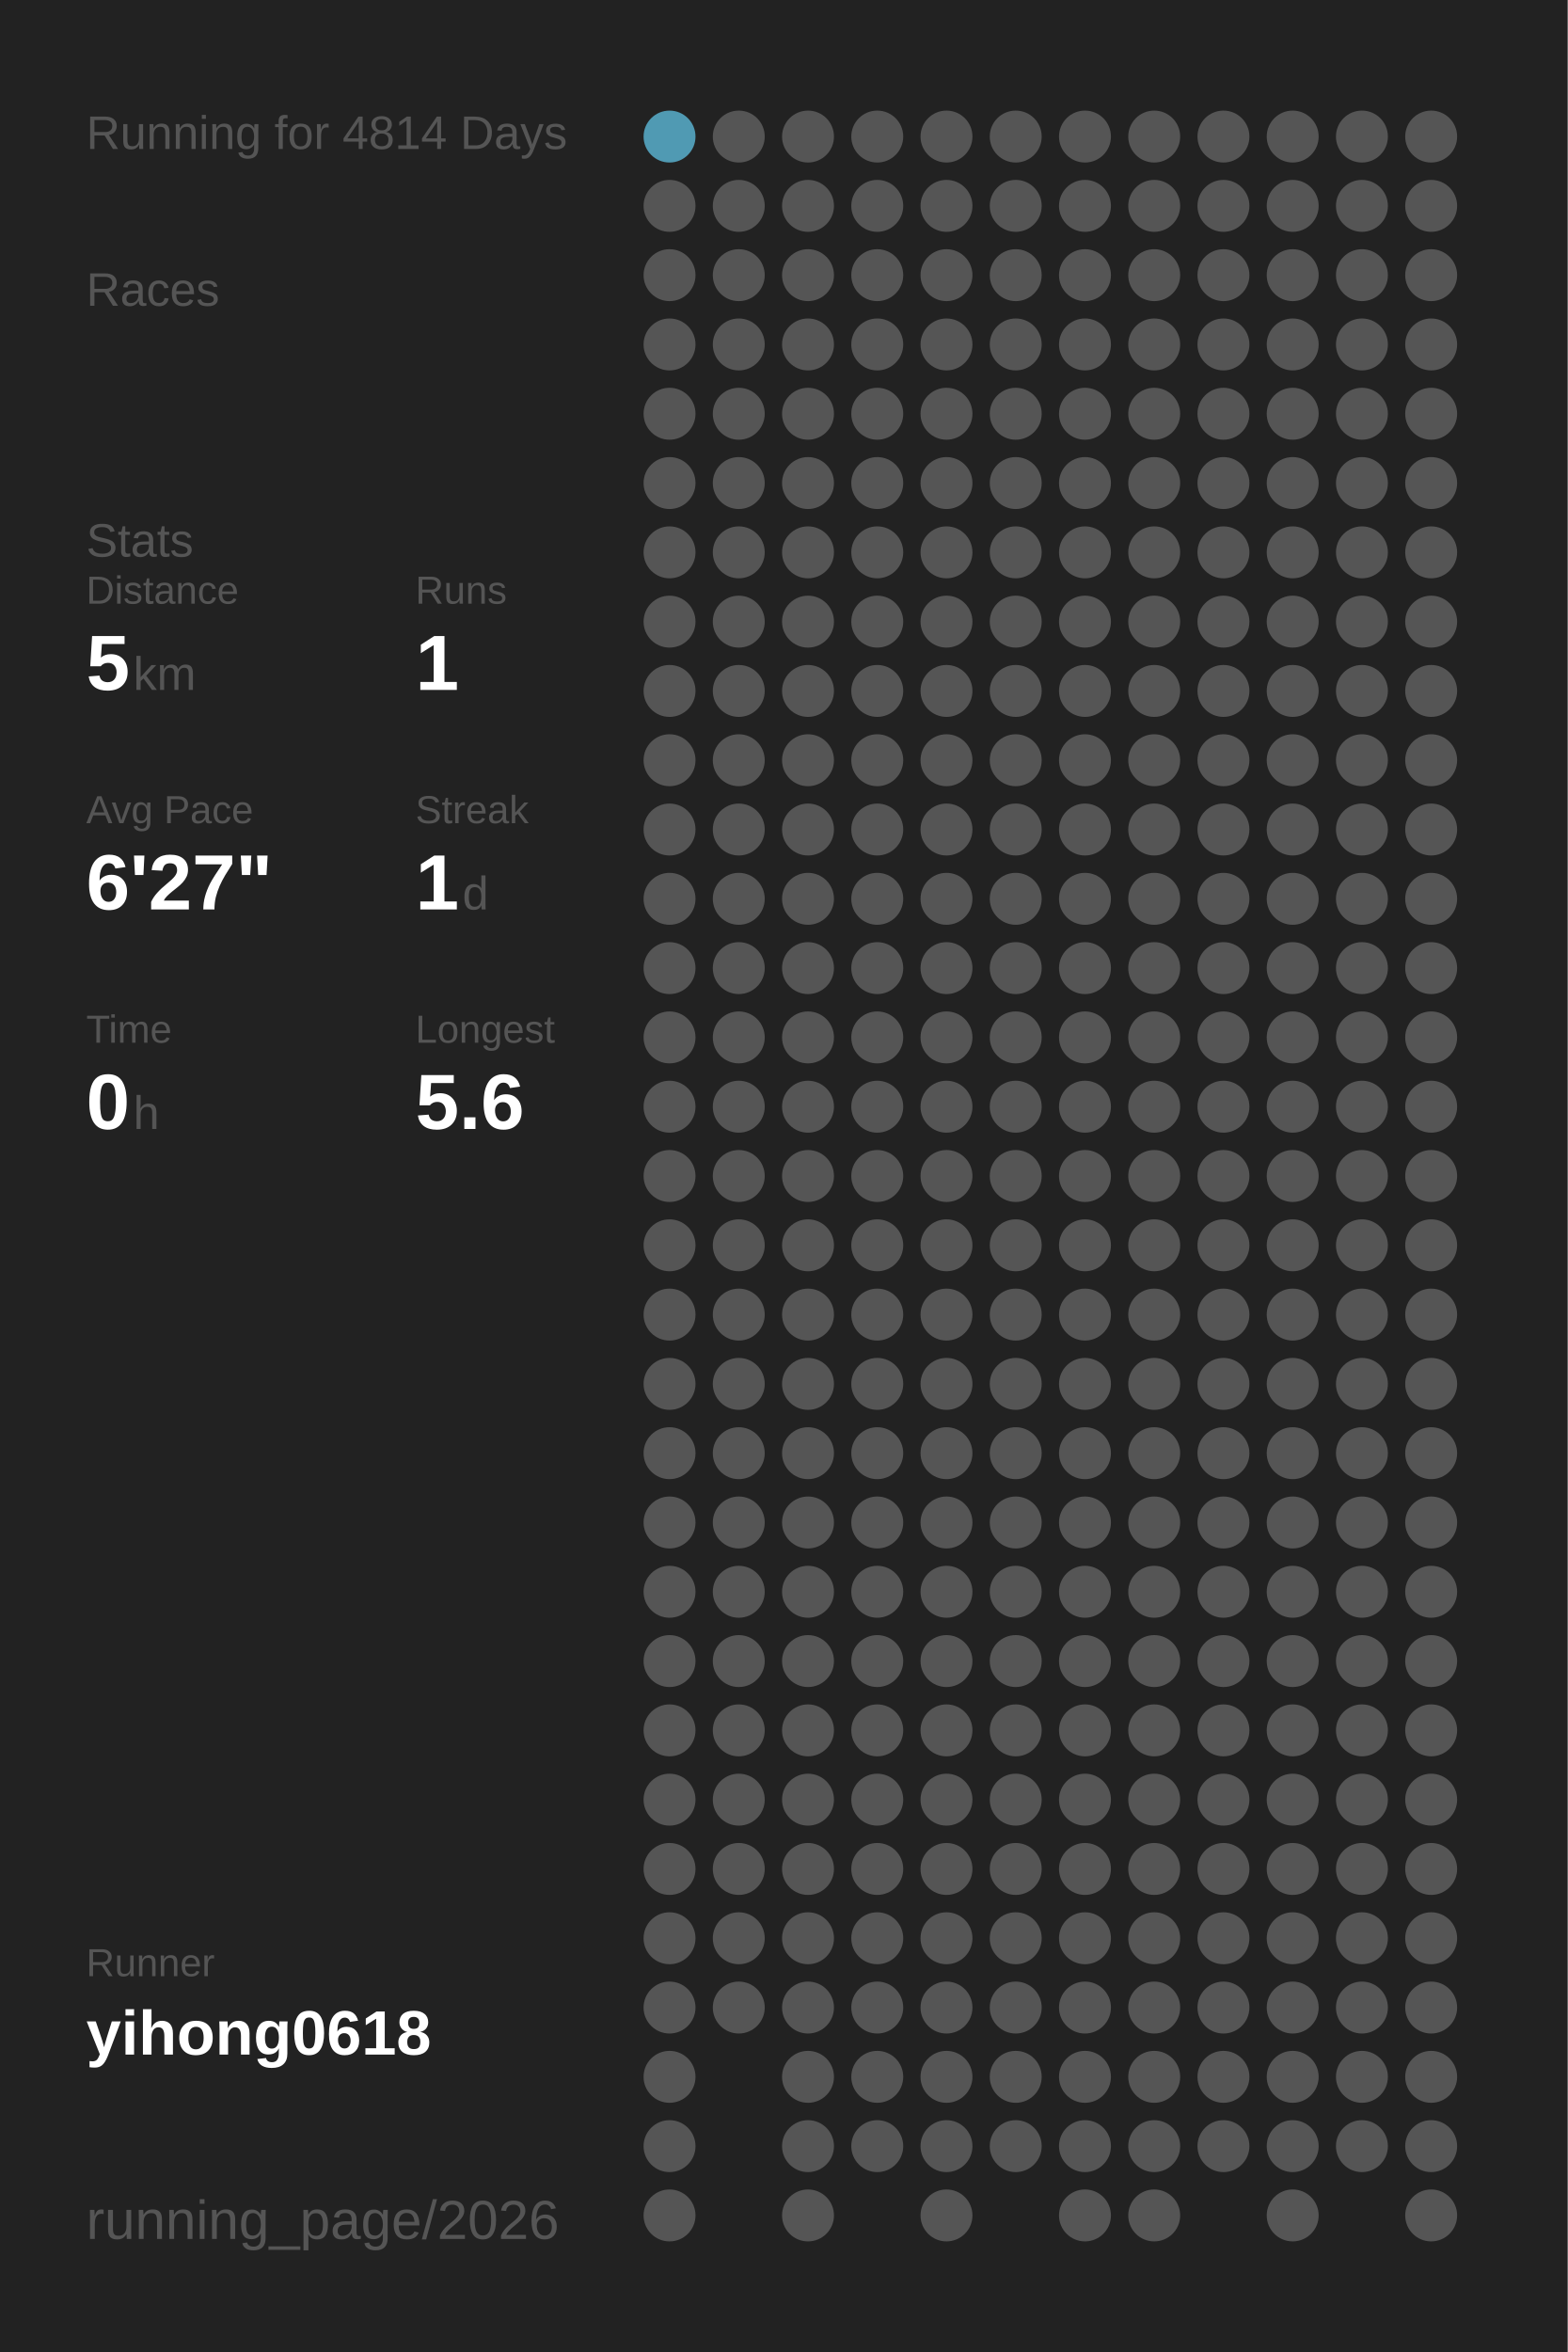
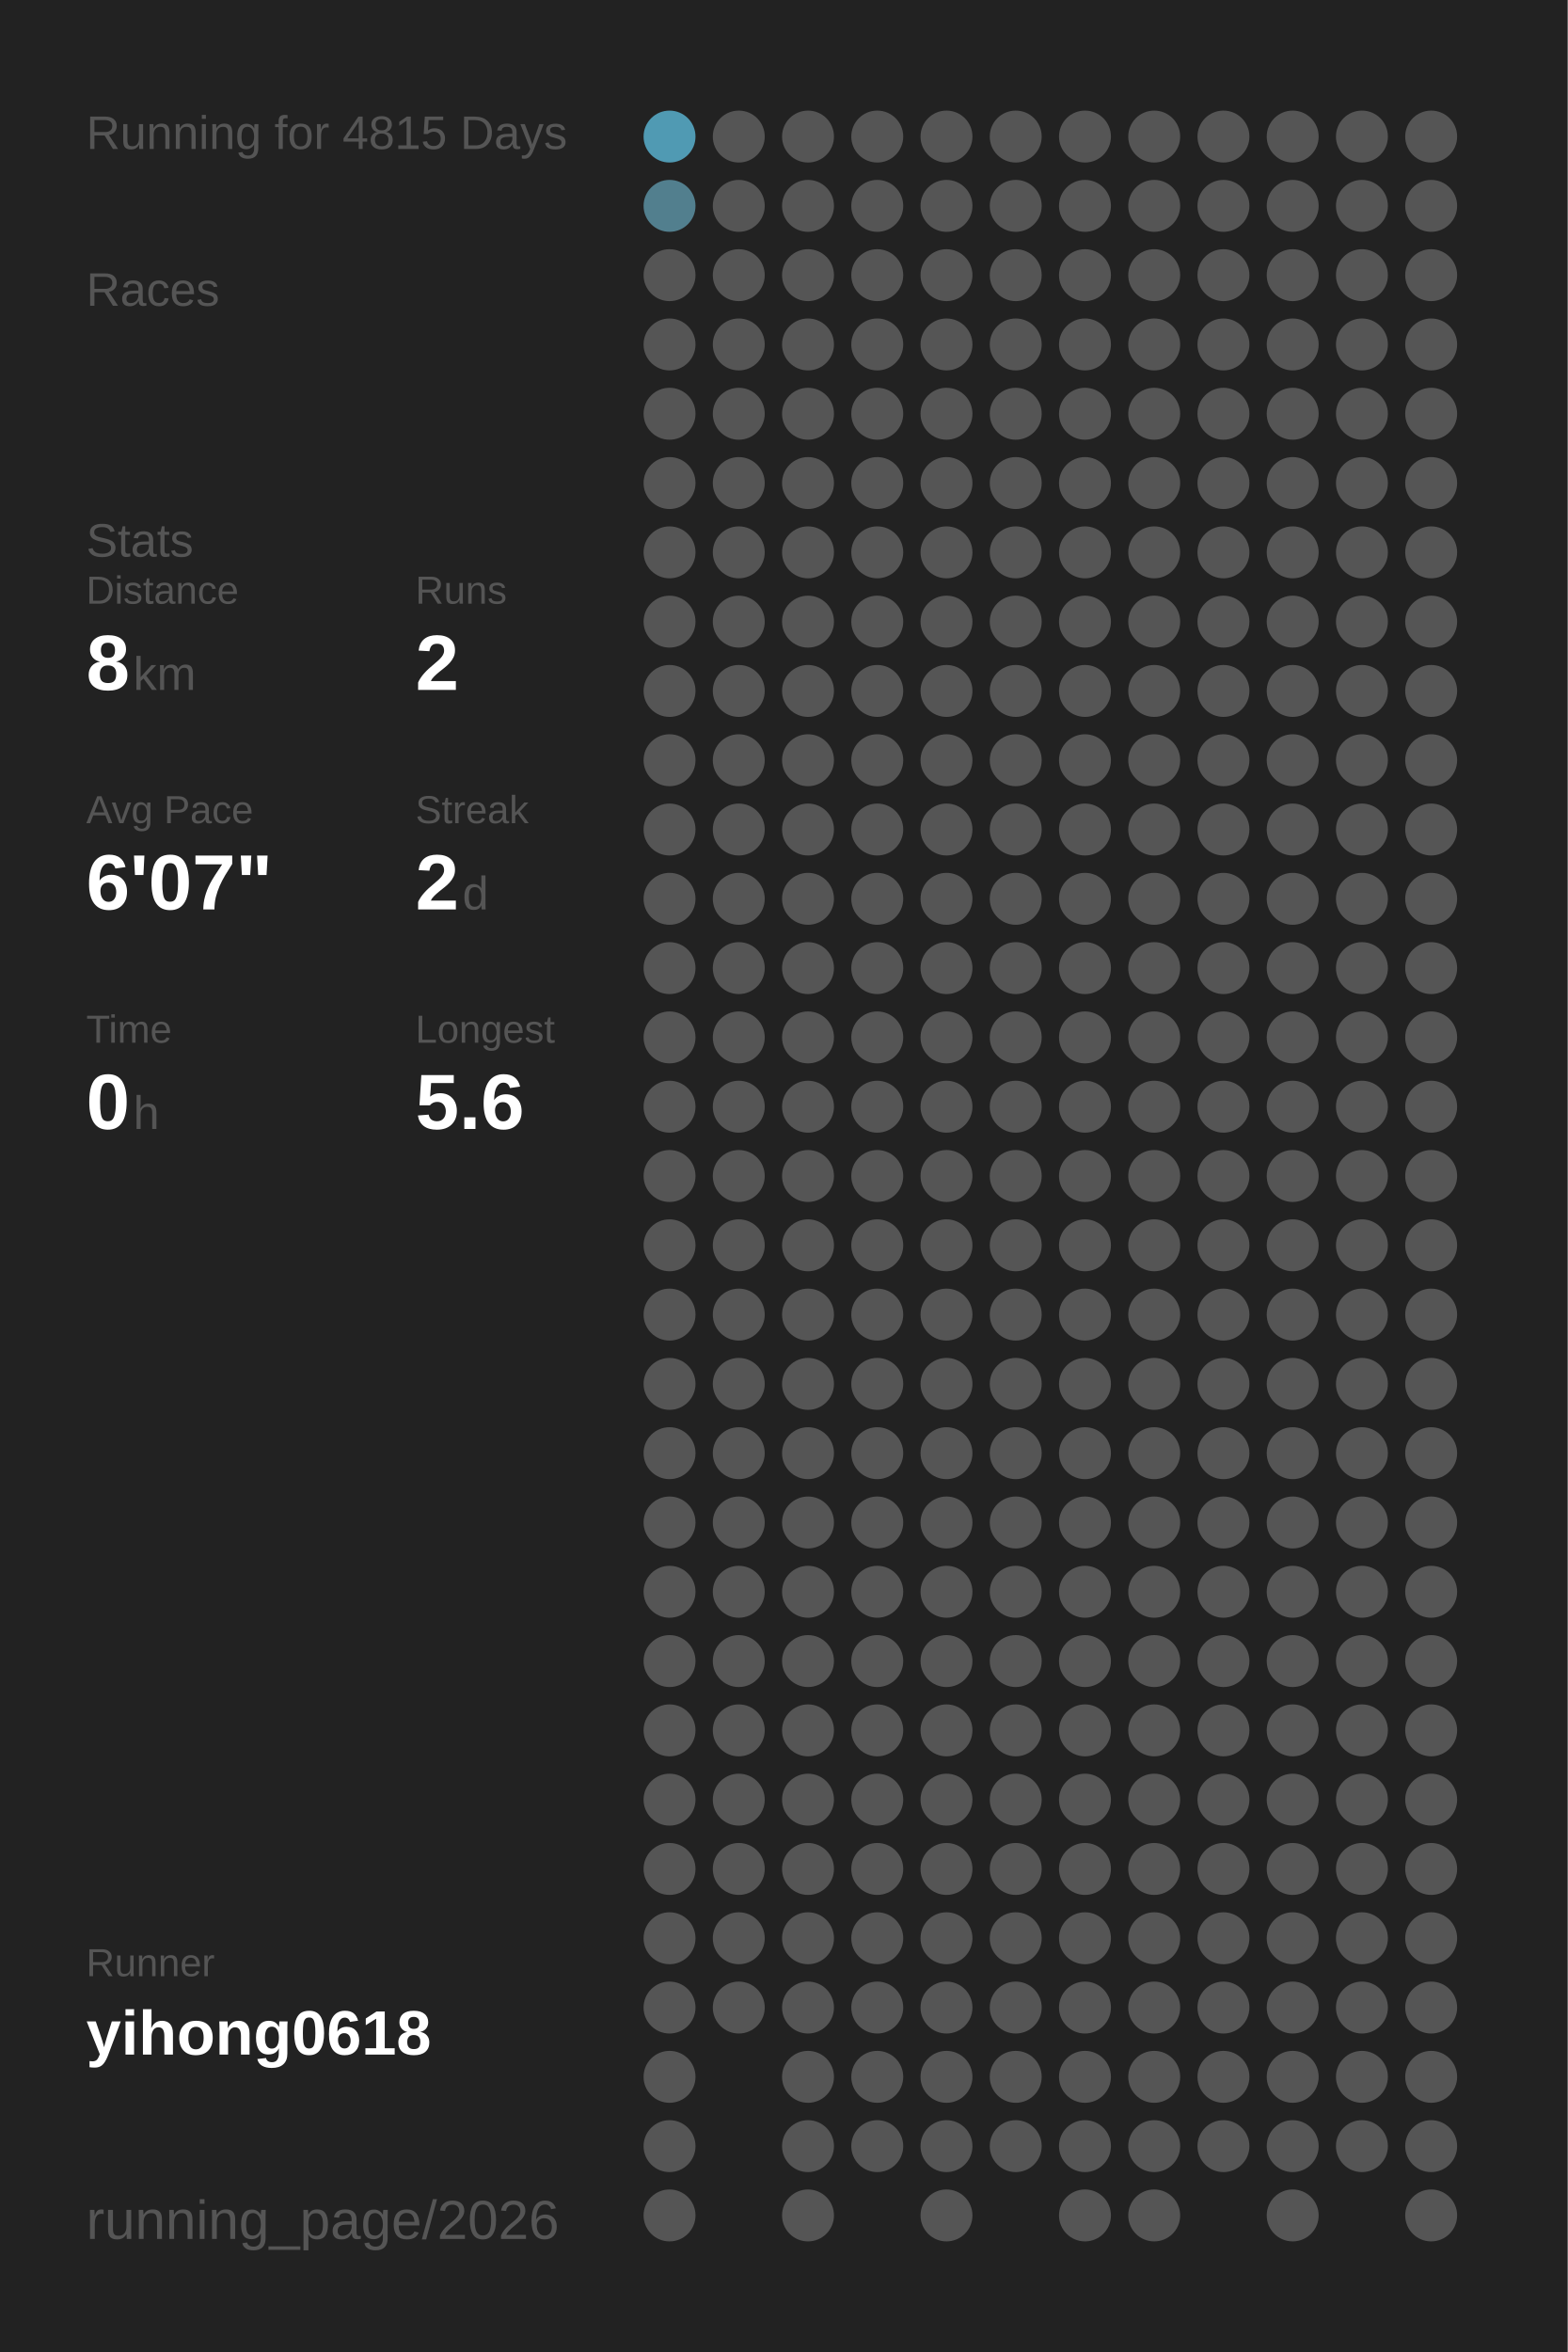
<svg xmlns="http://www.w3.org/2000/svg" baseProfile="full" height="300mm" version="1.1" viewBox="0,0,200,300" width="200mm">
  <defs />
  <rect fill="#222222" height="300" width="200" x="0" y="0" />
-   <text fill="#555555" style="font-size:6px; font-family:Arial;" x="11" y="19">Running for 4814 Days</text>
+   <text fill="#555555" style="font-size:6px; font-family:Arial;" x="11" y="19">Running for 4815 Days</text>
  <text fill="#555555" style="font-size:6px; font-family:Arial;" x="11" y="39">Races</text>
  <text fill="#555555" style="font-size:6px; font-family:Arial;" x="11" y="71">Stats</text>
  <text fill="#555555" style="font-size:5px; font-family:Arial;" x="11" y="77">Distance</text>
-   <text fill="#FFFFFF" style="font-size:10px; font-family:Arial; font-weight:bold;" x="11" y="88">5</text>
+   <text fill="#FFFFFF" style="font-size:10px; font-family:Arial; font-weight:bold;" x="11" y="88">8</text>
  <text fill="#555555" style="font-size:6px; font-family:Arial;" x="17" y="88">km</text>
  <text fill="#555555" style="font-size:5px; font-family:Arial;" x="53" y="77">Runs</text>
-   <text fill="#FFFFFF" style="font-size:10px; font-family:Arial; font-weight:bold;" x="53" y="88">1</text>
+   <text fill="#FFFFFF" style="font-size:10px; font-family:Arial; font-weight:bold;" x="53" y="88">2</text>
  <text fill="#555555" style="font-size:5px; font-family:Arial;" x="11" y="105">Avg Pace</text>
-   <text fill="#FFFFFF" style="font-size:10px; font-family:Arial; font-weight:bold;" x="11" y="116">6'27"</text>
+   <text fill="#FFFFFF" style="font-size:10px; font-family:Arial; font-weight:bold;" x="11" y="116">6'07"</text>
  <text fill="#555555" style="font-size:5px; font-family:Arial;" x="53" y="105">Streak</text>
-   <text fill="#FFFFFF" style="font-size:10px; font-family:Arial; font-weight:bold;" x="53" y="116">1</text>
+   <text fill="#FFFFFF" style="font-size:10px; font-family:Arial; font-weight:bold;" x="53" y="116">2</text>
  <text fill="#555555" style="font-size:6px; font-family:Arial;" x="59" y="116">d</text>
  <text fill="#555555" style="font-size:5px; font-family:Arial;" x="11" y="133">Time</text>
  <text fill="#FFFFFF" style="font-size:10px; font-family:Arial; font-weight:bold;" x="11" y="144">0</text>
  <text fill="#555555" style="font-size:6px; font-family:Arial;" x="17" y="144">h</text>
  <text fill="#555555" style="font-size:5px; font-family:Arial;" x="53" y="133">Longest</text>
  <text fill="#FFFFFF" style="font-size:10px; font-family:Arial; font-weight:bold;" x="53" y="144">5.6</text>
  <text fill="#555555" style="font-size:5px; font-family:Arial;" x="11" y="252.065">Runner</text>
  <text fill="#FFFFFF" style="font-size:8px; font-family:Arial; font-weight:bold;" x="11" y="262.065">yihong0618</text>
  <text fill="#555555" style="font-size:7px; font-family:Arial;" x="11" y="285.581">running_page/2026</text>
  <circle cx="85.417" cy="17.419" fill="#509ab3" r="3.312" />
-   <circle cx="85.417" cy="26.258" fill="#555555" r="3.312" />
+   <circle cx="85.417" cy="26.258" fill="#527f8e" r="3.312" />
  <circle cx="85.417" cy="35.097" fill="#555555" r="3.312" />
  <circle cx="85.417" cy="43.935" fill="#555555" r="3.312" />
  <circle cx="85.417" cy="52.774" fill="#555555" r="3.312" />
  <circle cx="85.417" cy="61.613" fill="#555555" r="3.312" />
  <circle cx="85.417" cy="70.452" fill="#555555" r="3.312" />
  <circle cx="85.417" cy="79.29" fill="#555555" r="3.312" />
  <circle cx="85.417" cy="88.129" fill="#555555" r="3.312" />
  <circle cx="85.417" cy="96.968" fill="#555555" r="3.312" />
  <circle cx="85.417" cy="105.806" fill="#555555" r="3.312" />
  <circle cx="85.417" cy="114.645" fill="#555555" r="3.312" />
  <circle cx="85.417" cy="123.484" fill="#555555" r="3.312" />
  <circle cx="85.417" cy="132.323" fill="#555555" r="3.312" />
  <circle cx="85.417" cy="141.161" fill="#555555" r="3.312" />
  <circle cx="85.417" cy="150" fill="#555555" r="3.312" />
  <circle cx="85.417" cy="158.839" fill="#555555" r="3.312" />
  <circle cx="85.417" cy="167.677" fill="#555555" r="3.312" />
  <circle cx="85.417" cy="176.516" fill="#555555" r="3.312" />
  <circle cx="85.417" cy="185.355" fill="#555555" r="3.312" />
  <circle cx="85.417" cy="194.194" fill="#555555" r="3.312" />
  <circle cx="85.417" cy="203.032" fill="#555555" r="3.312" />
  <circle cx="85.417" cy="211.871" fill="#555555" r="3.312" />
  <circle cx="85.417" cy="220.71" fill="#555555" r="3.312" />
  <circle cx="85.417" cy="229.548" fill="#555555" r="3.312" />
  <circle cx="85.417" cy="238.387" fill="#555555" r="3.312" />
  <circle cx="85.417" cy="247.226" fill="#555555" r="3.312" />
  <circle cx="85.417" cy="256.065" fill="#555555" r="3.312" />
  <circle cx="85.417" cy="264.903" fill="#555555" r="3.312" />
  <circle cx="85.417" cy="273.742" fill="#555555" r="3.312" />
  <circle cx="85.417" cy="282.581" fill="#555555" r="3.312" />
  <circle cx="94.25" cy="17.419" fill="#555555" r="3.312" />
  <circle cx="94.25" cy="26.258" fill="#555555" r="3.312" />
  <circle cx="94.25" cy="35.097" fill="#555555" r="3.312" />
  <circle cx="94.25" cy="43.935" fill="#555555" r="3.312" />
  <circle cx="94.25" cy="52.774" fill="#555555" r="3.312" />
  <circle cx="94.25" cy="61.613" fill="#555555" r="3.312" />
  <circle cx="94.25" cy="70.452" fill="#555555" r="3.312" />
  <circle cx="94.25" cy="79.29" fill="#555555" r="3.312" />
  <circle cx="94.25" cy="88.129" fill="#555555" r="3.312" />
  <circle cx="94.25" cy="96.968" fill="#555555" r="3.312" />
  <circle cx="94.25" cy="105.806" fill="#555555" r="3.312" />
  <circle cx="94.25" cy="114.645" fill="#555555" r="3.312" />
  <circle cx="94.25" cy="123.484" fill="#555555" r="3.312" />
  <circle cx="94.25" cy="132.323" fill="#555555" r="3.312" />
  <circle cx="94.25" cy="141.161" fill="#555555" r="3.312" />
  <circle cx="94.25" cy="150" fill="#555555" r="3.312" />
  <circle cx="94.25" cy="158.839" fill="#555555" r="3.312" />
  <circle cx="94.25" cy="167.677" fill="#555555" r="3.312" />
  <circle cx="94.25" cy="176.516" fill="#555555" r="3.312" />
  <circle cx="94.25" cy="185.355" fill="#555555" r="3.312" />
  <circle cx="94.25" cy="194.194" fill="#555555" r="3.312" />
  <circle cx="94.25" cy="203.032" fill="#555555" r="3.312" />
  <circle cx="94.25" cy="211.871" fill="#555555" r="3.312" />
  <circle cx="94.25" cy="220.71" fill="#555555" r="3.312" />
  <circle cx="94.25" cy="229.548" fill="#555555" r="3.312" />
  <circle cx="94.25" cy="238.387" fill="#555555" r="3.312" />
  <circle cx="94.25" cy="247.226" fill="#555555" r="3.312" />
  <circle cx="94.25" cy="256.065" fill="#555555" r="3.312" />
  <circle cx="103.083" cy="17.419" fill="#555555" r="3.312" />
  <circle cx="103.083" cy="26.258" fill="#555555" r="3.312" />
  <circle cx="103.083" cy="35.097" fill="#555555" r="3.312" />
  <circle cx="103.083" cy="43.935" fill="#555555" r="3.312" />
  <circle cx="103.083" cy="52.774" fill="#555555" r="3.312" />
  <circle cx="103.083" cy="61.613" fill="#555555" r="3.312" />
  <circle cx="103.083" cy="70.452" fill="#555555" r="3.312" />
  <circle cx="103.083" cy="79.29" fill="#555555" r="3.312" />
  <circle cx="103.083" cy="88.129" fill="#555555" r="3.312" />
  <circle cx="103.083" cy="96.968" fill="#555555" r="3.312" />
  <circle cx="103.083" cy="105.806" fill="#555555" r="3.312" />
  <circle cx="103.083" cy="114.645" fill="#555555" r="3.312" />
  <circle cx="103.083" cy="123.484" fill="#555555" r="3.312" />
  <circle cx="103.083" cy="132.323" fill="#555555" r="3.312" />
  <circle cx="103.083" cy="141.161" fill="#555555" r="3.312" />
  <circle cx="103.083" cy="150" fill="#555555" r="3.312" />
  <circle cx="103.083" cy="158.839" fill="#555555" r="3.312" />
  <circle cx="103.083" cy="167.677" fill="#555555" r="3.312" />
  <circle cx="103.083" cy="176.516" fill="#555555" r="3.312" />
  <circle cx="103.083" cy="185.355" fill="#555555" r="3.312" />
  <circle cx="103.083" cy="194.194" fill="#555555" r="3.312" />
  <circle cx="103.083" cy="203.032" fill="#555555" r="3.312" />
  <circle cx="103.083" cy="211.871" fill="#555555" r="3.312" />
  <circle cx="103.083" cy="220.71" fill="#555555" r="3.312" />
  <circle cx="103.083" cy="229.548" fill="#555555" r="3.312" />
  <circle cx="103.083" cy="238.387" fill="#555555" r="3.312" />
  <circle cx="103.083" cy="247.226" fill="#555555" r="3.312" />
  <circle cx="103.083" cy="256.065" fill="#555555" r="3.312" />
  <circle cx="103.083" cy="264.903" fill="#555555" r="3.312" />
  <circle cx="103.083" cy="273.742" fill="#555555" r="3.312" />
  <circle cx="103.083" cy="282.581" fill="#555555" r="3.312" />
  <circle cx="111.917" cy="17.419" fill="#555555" r="3.312" />
  <circle cx="111.917" cy="26.258" fill="#555555" r="3.312" />
  <circle cx="111.917" cy="35.097" fill="#555555" r="3.312" />
  <circle cx="111.917" cy="43.935" fill="#555555" r="3.312" />
  <circle cx="111.917" cy="52.774" fill="#555555" r="3.312" />
  <circle cx="111.917" cy="61.613" fill="#555555" r="3.312" />
  <circle cx="111.917" cy="70.452" fill="#555555" r="3.312" />
  <circle cx="111.917" cy="79.29" fill="#555555" r="3.312" />
  <circle cx="111.917" cy="88.129" fill="#555555" r="3.312" />
  <circle cx="111.917" cy="96.968" fill="#555555" r="3.312" />
  <circle cx="111.917" cy="105.806" fill="#555555" r="3.312" />
  <circle cx="111.917" cy="114.645" fill="#555555" r="3.312" />
  <circle cx="111.917" cy="123.484" fill="#555555" r="3.312" />
  <circle cx="111.917" cy="132.323" fill="#555555" r="3.312" />
  <circle cx="111.917" cy="141.161" fill="#555555" r="3.312" />
  <circle cx="111.917" cy="150" fill="#555555" r="3.312" />
  <circle cx="111.917" cy="158.839" fill="#555555" r="3.312" />
  <circle cx="111.917" cy="167.677" fill="#555555" r="3.312" />
  <circle cx="111.917" cy="176.516" fill="#555555" r="3.312" />
  <circle cx="111.917" cy="185.355" fill="#555555" r="3.312" />
  <circle cx="111.917" cy="194.194" fill="#555555" r="3.312" />
  <circle cx="111.917" cy="203.032" fill="#555555" r="3.312" />
  <circle cx="111.917" cy="211.871" fill="#555555" r="3.312" />
  <circle cx="111.917" cy="220.71" fill="#555555" r="3.312" />
  <circle cx="111.917" cy="229.548" fill="#555555" r="3.312" />
  <circle cx="111.917" cy="238.387" fill="#555555" r="3.312" />
  <circle cx="111.917" cy="247.226" fill="#555555" r="3.312" />
  <circle cx="111.917" cy="256.065" fill="#555555" r="3.312" />
  <circle cx="111.917" cy="264.903" fill="#555555" r="3.312" />
  <circle cx="111.917" cy="273.742" fill="#555555" r="3.312" />
  <circle cx="120.75" cy="17.419" fill="#555555" r="3.312" />
  <circle cx="120.75" cy="26.258" fill="#555555" r="3.312" />
  <circle cx="120.75" cy="35.097" fill="#555555" r="3.312" />
  <circle cx="120.75" cy="43.935" fill="#555555" r="3.312" />
  <circle cx="120.75" cy="52.774" fill="#555555" r="3.312" />
  <circle cx="120.75" cy="61.613" fill="#555555" r="3.312" />
  <circle cx="120.75" cy="70.452" fill="#555555" r="3.312" />
  <circle cx="120.75" cy="79.29" fill="#555555" r="3.312" />
  <circle cx="120.75" cy="88.129" fill="#555555" r="3.312" />
  <circle cx="120.75" cy="96.968" fill="#555555" r="3.312" />
  <circle cx="120.75" cy="105.806" fill="#555555" r="3.312" />
  <circle cx="120.75" cy="114.645" fill="#555555" r="3.312" />
  <circle cx="120.75" cy="123.484" fill="#555555" r="3.312" />
  <circle cx="120.75" cy="132.323" fill="#555555" r="3.312" />
  <circle cx="120.75" cy="141.161" fill="#555555" r="3.312" />
  <circle cx="120.75" cy="150" fill="#555555" r="3.312" />
  <circle cx="120.75" cy="158.839" fill="#555555" r="3.312" />
  <circle cx="120.75" cy="167.677" fill="#555555" r="3.312" />
  <circle cx="120.75" cy="176.516" fill="#555555" r="3.312" />
  <circle cx="120.75" cy="185.355" fill="#555555" r="3.312" />
  <circle cx="120.75" cy="194.194" fill="#555555" r="3.312" />
  <circle cx="120.75" cy="203.032" fill="#555555" r="3.312" />
  <circle cx="120.75" cy="211.871" fill="#555555" r="3.312" />
  <circle cx="120.75" cy="220.71" fill="#555555" r="3.312" />
  <circle cx="120.75" cy="229.548" fill="#555555" r="3.312" />
  <circle cx="120.75" cy="238.387" fill="#555555" r="3.312" />
  <circle cx="120.75" cy="247.226" fill="#555555" r="3.312" />
  <circle cx="120.75" cy="256.065" fill="#555555" r="3.312" />
  <circle cx="120.75" cy="264.903" fill="#555555" r="3.312" />
  <circle cx="120.75" cy="273.742" fill="#555555" r="3.312" />
  <circle cx="120.75" cy="282.581" fill="#555555" r="3.312" />
  <circle cx="129.583" cy="17.419" fill="#555555" r="3.312" />
  <circle cx="129.583" cy="26.258" fill="#555555" r="3.312" />
  <circle cx="129.583" cy="35.097" fill="#555555" r="3.312" />
  <circle cx="129.583" cy="43.935" fill="#555555" r="3.312" />
  <circle cx="129.583" cy="52.774" fill="#555555" r="3.312" />
  <circle cx="129.583" cy="61.613" fill="#555555" r="3.312" />
  <circle cx="129.583" cy="70.452" fill="#555555" r="3.312" />
  <circle cx="129.583" cy="79.29" fill="#555555" r="3.312" />
  <circle cx="129.583" cy="88.129" fill="#555555" r="3.312" />
  <circle cx="129.583" cy="96.968" fill="#555555" r="3.312" />
  <circle cx="129.583" cy="105.806" fill="#555555" r="3.312" />
  <circle cx="129.583" cy="114.645" fill="#555555" r="3.312" />
  <circle cx="129.583" cy="123.484" fill="#555555" r="3.312" />
  <circle cx="129.583" cy="132.323" fill="#555555" r="3.312" />
  <circle cx="129.583" cy="141.161" fill="#555555" r="3.312" />
  <circle cx="129.583" cy="150" fill="#555555" r="3.312" />
  <circle cx="129.583" cy="158.839" fill="#555555" r="3.312" />
  <circle cx="129.583" cy="167.677" fill="#555555" r="3.312" />
  <circle cx="129.583" cy="176.516" fill="#555555" r="3.312" />
  <circle cx="129.583" cy="185.355" fill="#555555" r="3.312" />
  <circle cx="129.583" cy="194.194" fill="#555555" r="3.312" />
  <circle cx="129.583" cy="203.032" fill="#555555" r="3.312" />
  <circle cx="129.583" cy="211.871" fill="#555555" r="3.312" />
  <circle cx="129.583" cy="220.71" fill="#555555" r="3.312" />
  <circle cx="129.583" cy="229.548" fill="#555555" r="3.312" />
  <circle cx="129.583" cy="238.387" fill="#555555" r="3.312" />
  <circle cx="129.583" cy="247.226" fill="#555555" r="3.312" />
  <circle cx="129.583" cy="256.065" fill="#555555" r="3.312" />
  <circle cx="129.583" cy="264.903" fill="#555555" r="3.312" />
  <circle cx="129.583" cy="273.742" fill="#555555" r="3.312" />
  <circle cx="138.417" cy="17.419" fill="#555555" r="3.312" />
  <circle cx="138.417" cy="26.258" fill="#555555" r="3.312" />
  <circle cx="138.417" cy="35.097" fill="#555555" r="3.312" />
  <circle cx="138.417" cy="43.935" fill="#555555" r="3.312" />
  <circle cx="138.417" cy="52.774" fill="#555555" r="3.312" />
  <circle cx="138.417" cy="61.613" fill="#555555" r="3.312" />
  <circle cx="138.417" cy="70.452" fill="#555555" r="3.312" />
  <circle cx="138.417" cy="79.29" fill="#555555" r="3.312" />
  <circle cx="138.417" cy="88.129" fill="#555555" r="3.312" />
  <circle cx="138.417" cy="96.968" fill="#555555" r="3.312" />
  <circle cx="138.417" cy="105.806" fill="#555555" r="3.312" />
  <circle cx="138.417" cy="114.645" fill="#555555" r="3.312" />
  <circle cx="138.417" cy="123.484" fill="#555555" r="3.312" />
  <circle cx="138.417" cy="132.323" fill="#555555" r="3.312" />
  <circle cx="138.417" cy="141.161" fill="#555555" r="3.312" />
  <circle cx="138.417" cy="150" fill="#555555" r="3.312" />
  <circle cx="138.417" cy="158.839" fill="#555555" r="3.312" />
  <circle cx="138.417" cy="167.677" fill="#555555" r="3.312" />
  <circle cx="138.417" cy="176.516" fill="#555555" r="3.312" />
  <circle cx="138.417" cy="185.355" fill="#555555" r="3.312" />
  <circle cx="138.417" cy="194.194" fill="#555555" r="3.312" />
  <circle cx="138.417" cy="203.032" fill="#555555" r="3.312" />
  <circle cx="138.417" cy="211.871" fill="#555555" r="3.312" />
  <circle cx="138.417" cy="220.71" fill="#555555" r="3.312" />
  <circle cx="138.417" cy="229.548" fill="#555555" r="3.312" />
  <circle cx="138.417" cy="238.387" fill="#555555" r="3.312" />
  <circle cx="138.417" cy="247.226" fill="#555555" r="3.312" />
  <circle cx="138.417" cy="256.065" fill="#555555" r="3.312" />
  <circle cx="138.417" cy="264.903" fill="#555555" r="3.312" />
  <circle cx="138.417" cy="273.742" fill="#555555" r="3.312" />
  <circle cx="138.417" cy="282.581" fill="#555555" r="3.312" />
  <circle cx="147.25" cy="17.419" fill="#555555" r="3.312" />
  <circle cx="147.25" cy="26.258" fill="#555555" r="3.312" />
  <circle cx="147.25" cy="35.097" fill="#555555" r="3.312" />
  <circle cx="147.25" cy="43.935" fill="#555555" r="3.312" />
  <circle cx="147.25" cy="52.774" fill="#555555" r="3.312" />
  <circle cx="147.25" cy="61.613" fill="#555555" r="3.312" />
  <circle cx="147.25" cy="70.452" fill="#555555" r="3.312" />
  <circle cx="147.25" cy="79.29" fill="#555555" r="3.312" />
  <circle cx="147.25" cy="88.129" fill="#555555" r="3.312" />
  <circle cx="147.25" cy="96.968" fill="#555555" r="3.312" />
  <circle cx="147.25" cy="105.806" fill="#555555" r="3.312" />
  <circle cx="147.25" cy="114.645" fill="#555555" r="3.312" />
  <circle cx="147.25" cy="123.484" fill="#555555" r="3.312" />
  <circle cx="147.25" cy="132.323" fill="#555555" r="3.312" />
  <circle cx="147.25" cy="141.161" fill="#555555" r="3.312" />
  <circle cx="147.25" cy="150" fill="#555555" r="3.312" />
  <circle cx="147.25" cy="158.839" fill="#555555" r="3.312" />
  <circle cx="147.25" cy="167.677" fill="#555555" r="3.312" />
  <circle cx="147.25" cy="176.516" fill="#555555" r="3.312" />
  <circle cx="147.25" cy="185.355" fill="#555555" r="3.312" />
  <circle cx="147.25" cy="194.194" fill="#555555" r="3.312" />
  <circle cx="147.25" cy="203.032" fill="#555555" r="3.312" />
  <circle cx="147.25" cy="211.871" fill="#555555" r="3.312" />
  <circle cx="147.25" cy="220.71" fill="#555555" r="3.312" />
  <circle cx="147.25" cy="229.548" fill="#555555" r="3.312" />
  <circle cx="147.25" cy="238.387" fill="#555555" r="3.312" />
  <circle cx="147.25" cy="247.226" fill="#555555" r="3.312" />
  <circle cx="147.25" cy="256.065" fill="#555555" r="3.312" />
  <circle cx="147.25" cy="264.903" fill="#555555" r="3.312" />
  <circle cx="147.25" cy="273.742" fill="#555555" r="3.312" />
  <circle cx="147.25" cy="282.581" fill="#555555" r="3.312" />
  <circle cx="156.083" cy="17.419" fill="#555555" r="3.312" />
  <circle cx="156.083" cy="26.258" fill="#555555" r="3.312" />
  <circle cx="156.083" cy="35.097" fill="#555555" r="3.312" />
  <circle cx="156.083" cy="43.935" fill="#555555" r="3.312" />
  <circle cx="156.083" cy="52.774" fill="#555555" r="3.312" />
  <circle cx="156.083" cy="61.613" fill="#555555" r="3.312" />
  <circle cx="156.083" cy="70.452" fill="#555555" r="3.312" />
  <circle cx="156.083" cy="79.29" fill="#555555" r="3.312" />
  <circle cx="156.083" cy="88.129" fill="#555555" r="3.312" />
  <circle cx="156.083" cy="96.968" fill="#555555" r="3.312" />
  <circle cx="156.083" cy="105.806" fill="#555555" r="3.312" />
  <circle cx="156.083" cy="114.645" fill="#555555" r="3.312" />
  <circle cx="156.083" cy="123.484" fill="#555555" r="3.312" />
  <circle cx="156.083" cy="132.323" fill="#555555" r="3.312" />
  <circle cx="156.083" cy="141.161" fill="#555555" r="3.312" />
  <circle cx="156.083" cy="150" fill="#555555" r="3.312" />
  <circle cx="156.083" cy="158.839" fill="#555555" r="3.312" />
  <circle cx="156.083" cy="167.677" fill="#555555" r="3.312" />
  <circle cx="156.083" cy="176.516" fill="#555555" r="3.312" />
  <circle cx="156.083" cy="185.355" fill="#555555" r="3.312" />
  <circle cx="156.083" cy="194.194" fill="#555555" r="3.312" />
  <circle cx="156.083" cy="203.032" fill="#555555" r="3.312" />
  <circle cx="156.083" cy="211.871" fill="#555555" r="3.312" />
  <circle cx="156.083" cy="220.71" fill="#555555" r="3.312" />
  <circle cx="156.083" cy="229.548" fill="#555555" r="3.312" />
  <circle cx="156.083" cy="238.387" fill="#555555" r="3.312" />
  <circle cx="156.083" cy="247.226" fill="#555555" r="3.312" />
  <circle cx="156.083" cy="256.065" fill="#555555" r="3.312" />
  <circle cx="156.083" cy="264.903" fill="#555555" r="3.312" />
  <circle cx="156.083" cy="273.742" fill="#555555" r="3.312" />
  <circle cx="164.917" cy="17.419" fill="#555555" r="3.312" />
  <circle cx="164.917" cy="26.258" fill="#555555" r="3.312" />
  <circle cx="164.917" cy="35.097" fill="#555555" r="3.312" />
  <circle cx="164.917" cy="43.935" fill="#555555" r="3.312" />
  <circle cx="164.917" cy="52.774" fill="#555555" r="3.312" />
  <circle cx="164.917" cy="61.613" fill="#555555" r="3.312" />
  <circle cx="164.917" cy="70.452" fill="#555555" r="3.312" />
  <circle cx="164.917" cy="79.29" fill="#555555" r="3.312" />
  <circle cx="164.917" cy="88.129" fill="#555555" r="3.312" />
  <circle cx="164.917" cy="96.968" fill="#555555" r="3.312" />
  <circle cx="164.917" cy="105.806" fill="#555555" r="3.312" />
  <circle cx="164.917" cy="114.645" fill="#555555" r="3.312" />
  <circle cx="164.917" cy="123.484" fill="#555555" r="3.312" />
  <circle cx="164.917" cy="132.323" fill="#555555" r="3.312" />
  <circle cx="164.917" cy="141.161" fill="#555555" r="3.312" />
  <circle cx="164.917" cy="150" fill="#555555" r="3.312" />
  <circle cx="164.917" cy="158.839" fill="#555555" r="3.312" />
  <circle cx="164.917" cy="167.677" fill="#555555" r="3.312" />
  <circle cx="164.917" cy="176.516" fill="#555555" r="3.312" />
  <circle cx="164.917" cy="185.355" fill="#555555" r="3.312" />
  <circle cx="164.917" cy="194.194" fill="#555555" r="3.312" />
  <circle cx="164.917" cy="203.032" fill="#555555" r="3.312" />
  <circle cx="164.917" cy="211.871" fill="#555555" r="3.312" />
  <circle cx="164.917" cy="220.71" fill="#555555" r="3.312" />
  <circle cx="164.917" cy="229.548" fill="#555555" r="3.312" />
  <circle cx="164.917" cy="238.387" fill="#555555" r="3.312" />
  <circle cx="164.917" cy="247.226" fill="#555555" r="3.312" />
  <circle cx="164.917" cy="256.065" fill="#555555" r="3.312" />
  <circle cx="164.917" cy="264.903" fill="#555555" r="3.312" />
  <circle cx="164.917" cy="273.742" fill="#555555" r="3.312" />
  <circle cx="164.917" cy="282.581" fill="#555555" r="3.312" />
  <circle cx="173.75" cy="17.419" fill="#555555" r="3.312" />
  <circle cx="173.75" cy="26.258" fill="#555555" r="3.312" />
  <circle cx="173.75" cy="35.097" fill="#555555" r="3.312" />
  <circle cx="173.75" cy="43.935" fill="#555555" r="3.312" />
  <circle cx="173.75" cy="52.774" fill="#555555" r="3.312" />
  <circle cx="173.75" cy="61.613" fill="#555555" r="3.312" />
  <circle cx="173.75" cy="70.452" fill="#555555" r="3.312" />
  <circle cx="173.75" cy="79.29" fill="#555555" r="3.312" />
  <circle cx="173.75" cy="88.129" fill="#555555" r="3.312" />
  <circle cx="173.75" cy="96.968" fill="#555555" r="3.312" />
  <circle cx="173.75" cy="105.806" fill="#555555" r="3.312" />
  <circle cx="173.75" cy="114.645" fill="#555555" r="3.312" />
  <circle cx="173.75" cy="123.484" fill="#555555" r="3.312" />
  <circle cx="173.75" cy="132.323" fill="#555555" r="3.312" />
  <circle cx="173.75" cy="141.161" fill="#555555" r="3.312" />
  <circle cx="173.75" cy="150" fill="#555555" r="3.312" />
  <circle cx="173.75" cy="158.839" fill="#555555" r="3.312" />
  <circle cx="173.75" cy="167.677" fill="#555555" r="3.312" />
  <circle cx="173.75" cy="176.516" fill="#555555" r="3.312" />
  <circle cx="173.75" cy="185.355" fill="#555555" r="3.312" />
  <circle cx="173.75" cy="194.194" fill="#555555" r="3.312" />
  <circle cx="173.75" cy="203.032" fill="#555555" r="3.312" />
  <circle cx="173.75" cy="211.871" fill="#555555" r="3.312" />
  <circle cx="173.75" cy="220.71" fill="#555555" r="3.312" />
  <circle cx="173.75" cy="229.548" fill="#555555" r="3.312" />
  <circle cx="173.75" cy="238.387" fill="#555555" r="3.312" />
  <circle cx="173.75" cy="247.226" fill="#555555" r="3.312" />
  <circle cx="173.75" cy="256.065" fill="#555555" r="3.312" />
  <circle cx="173.75" cy="264.903" fill="#555555" r="3.312" />
  <circle cx="173.75" cy="273.742" fill="#555555" r="3.312" />
  <circle cx="182.583" cy="17.419" fill="#555555" r="3.312" />
  <circle cx="182.583" cy="26.258" fill="#555555" r="3.312" />
  <circle cx="182.583" cy="35.097" fill="#555555" r="3.312" />
  <circle cx="182.583" cy="43.935" fill="#555555" r="3.312" />
  <circle cx="182.583" cy="52.774" fill="#555555" r="3.312" />
  <circle cx="182.583" cy="61.613" fill="#555555" r="3.312" />
  <circle cx="182.583" cy="70.452" fill="#555555" r="3.312" />
  <circle cx="182.583" cy="79.29" fill="#555555" r="3.312" />
  <circle cx="182.583" cy="88.129" fill="#555555" r="3.312" />
  <circle cx="182.583" cy="96.968" fill="#555555" r="3.312" />
  <circle cx="182.583" cy="105.806" fill="#555555" r="3.312" />
  <circle cx="182.583" cy="114.645" fill="#555555" r="3.312" />
  <circle cx="182.583" cy="123.484" fill="#555555" r="3.312" />
  <circle cx="182.583" cy="132.323" fill="#555555" r="3.312" />
  <circle cx="182.583" cy="141.161" fill="#555555" r="3.312" />
  <circle cx="182.583" cy="150" fill="#555555" r="3.312" />
  <circle cx="182.583" cy="158.839" fill="#555555" r="3.312" />
  <circle cx="182.583" cy="167.677" fill="#555555" r="3.312" />
  <circle cx="182.583" cy="176.516" fill="#555555" r="3.312" />
  <circle cx="182.583" cy="185.355" fill="#555555" r="3.312" />
  <circle cx="182.583" cy="194.194" fill="#555555" r="3.312" />
  <circle cx="182.583" cy="203.032" fill="#555555" r="3.312" />
  <circle cx="182.583" cy="211.871" fill="#555555" r="3.312" />
  <circle cx="182.583" cy="220.71" fill="#555555" r="3.312" />
  <circle cx="182.583" cy="229.548" fill="#555555" r="3.312" />
  <circle cx="182.583" cy="238.387" fill="#555555" r="3.312" />
  <circle cx="182.583" cy="247.226" fill="#555555" r="3.312" />
  <circle cx="182.583" cy="256.065" fill="#555555" r="3.312" />
  <circle cx="182.583" cy="264.903" fill="#555555" r="3.312" />
  <circle cx="182.583" cy="273.742" fill="#555555" r="3.312" />
  <circle cx="182.583" cy="282.581" fill="#555555" r="3.312" />
</svg>
